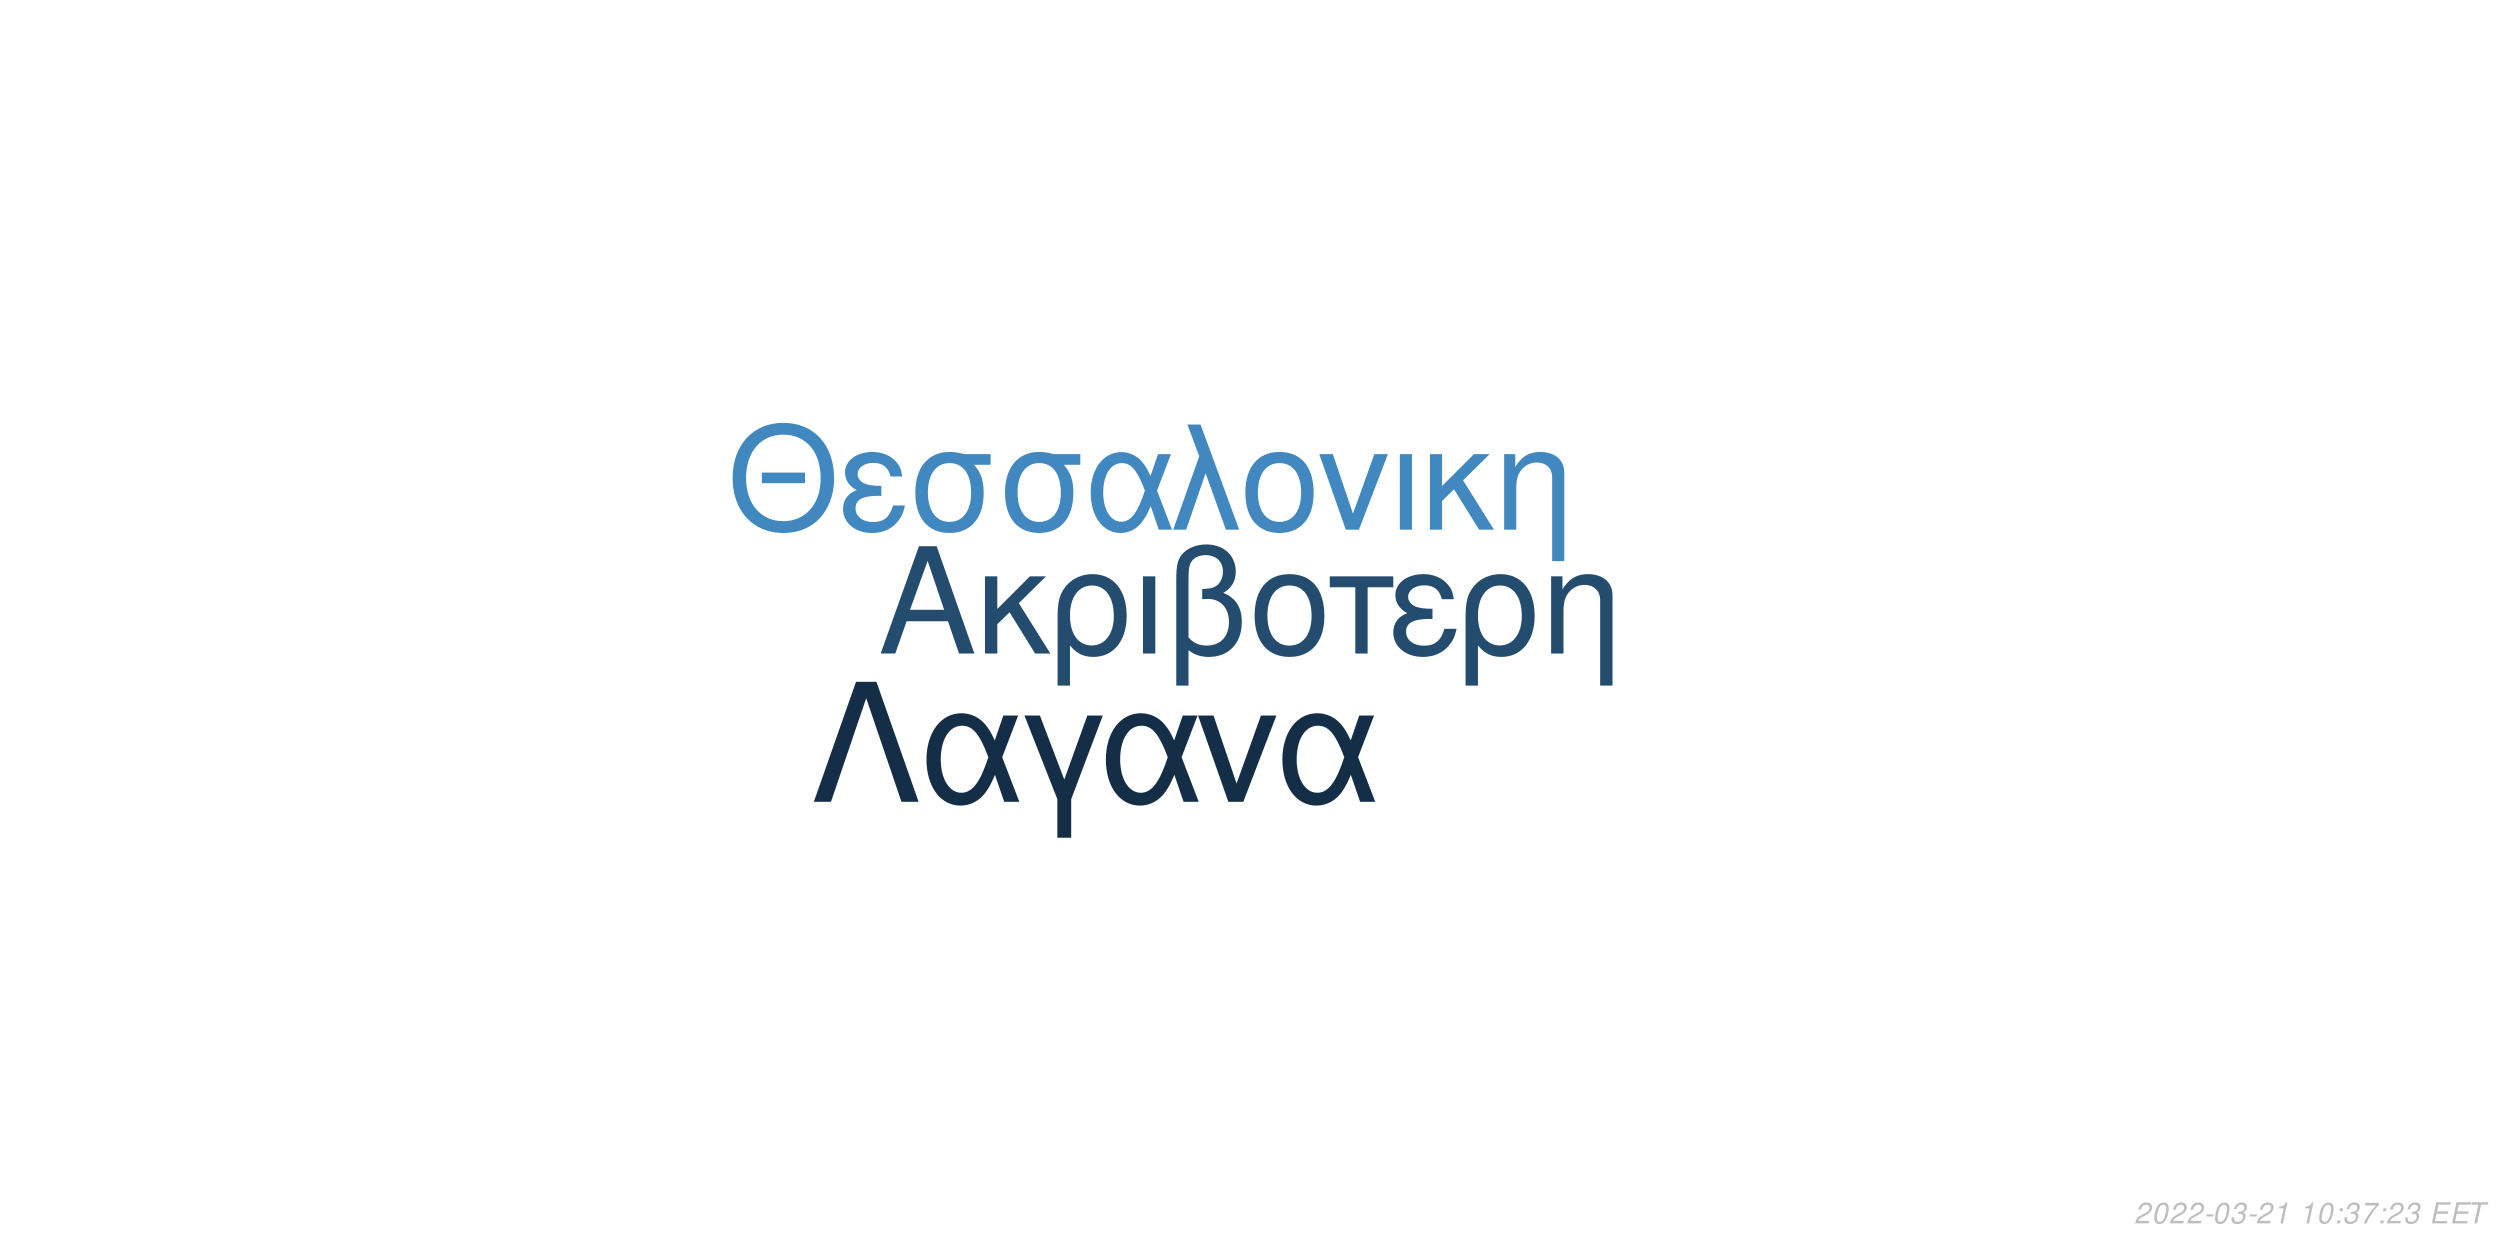
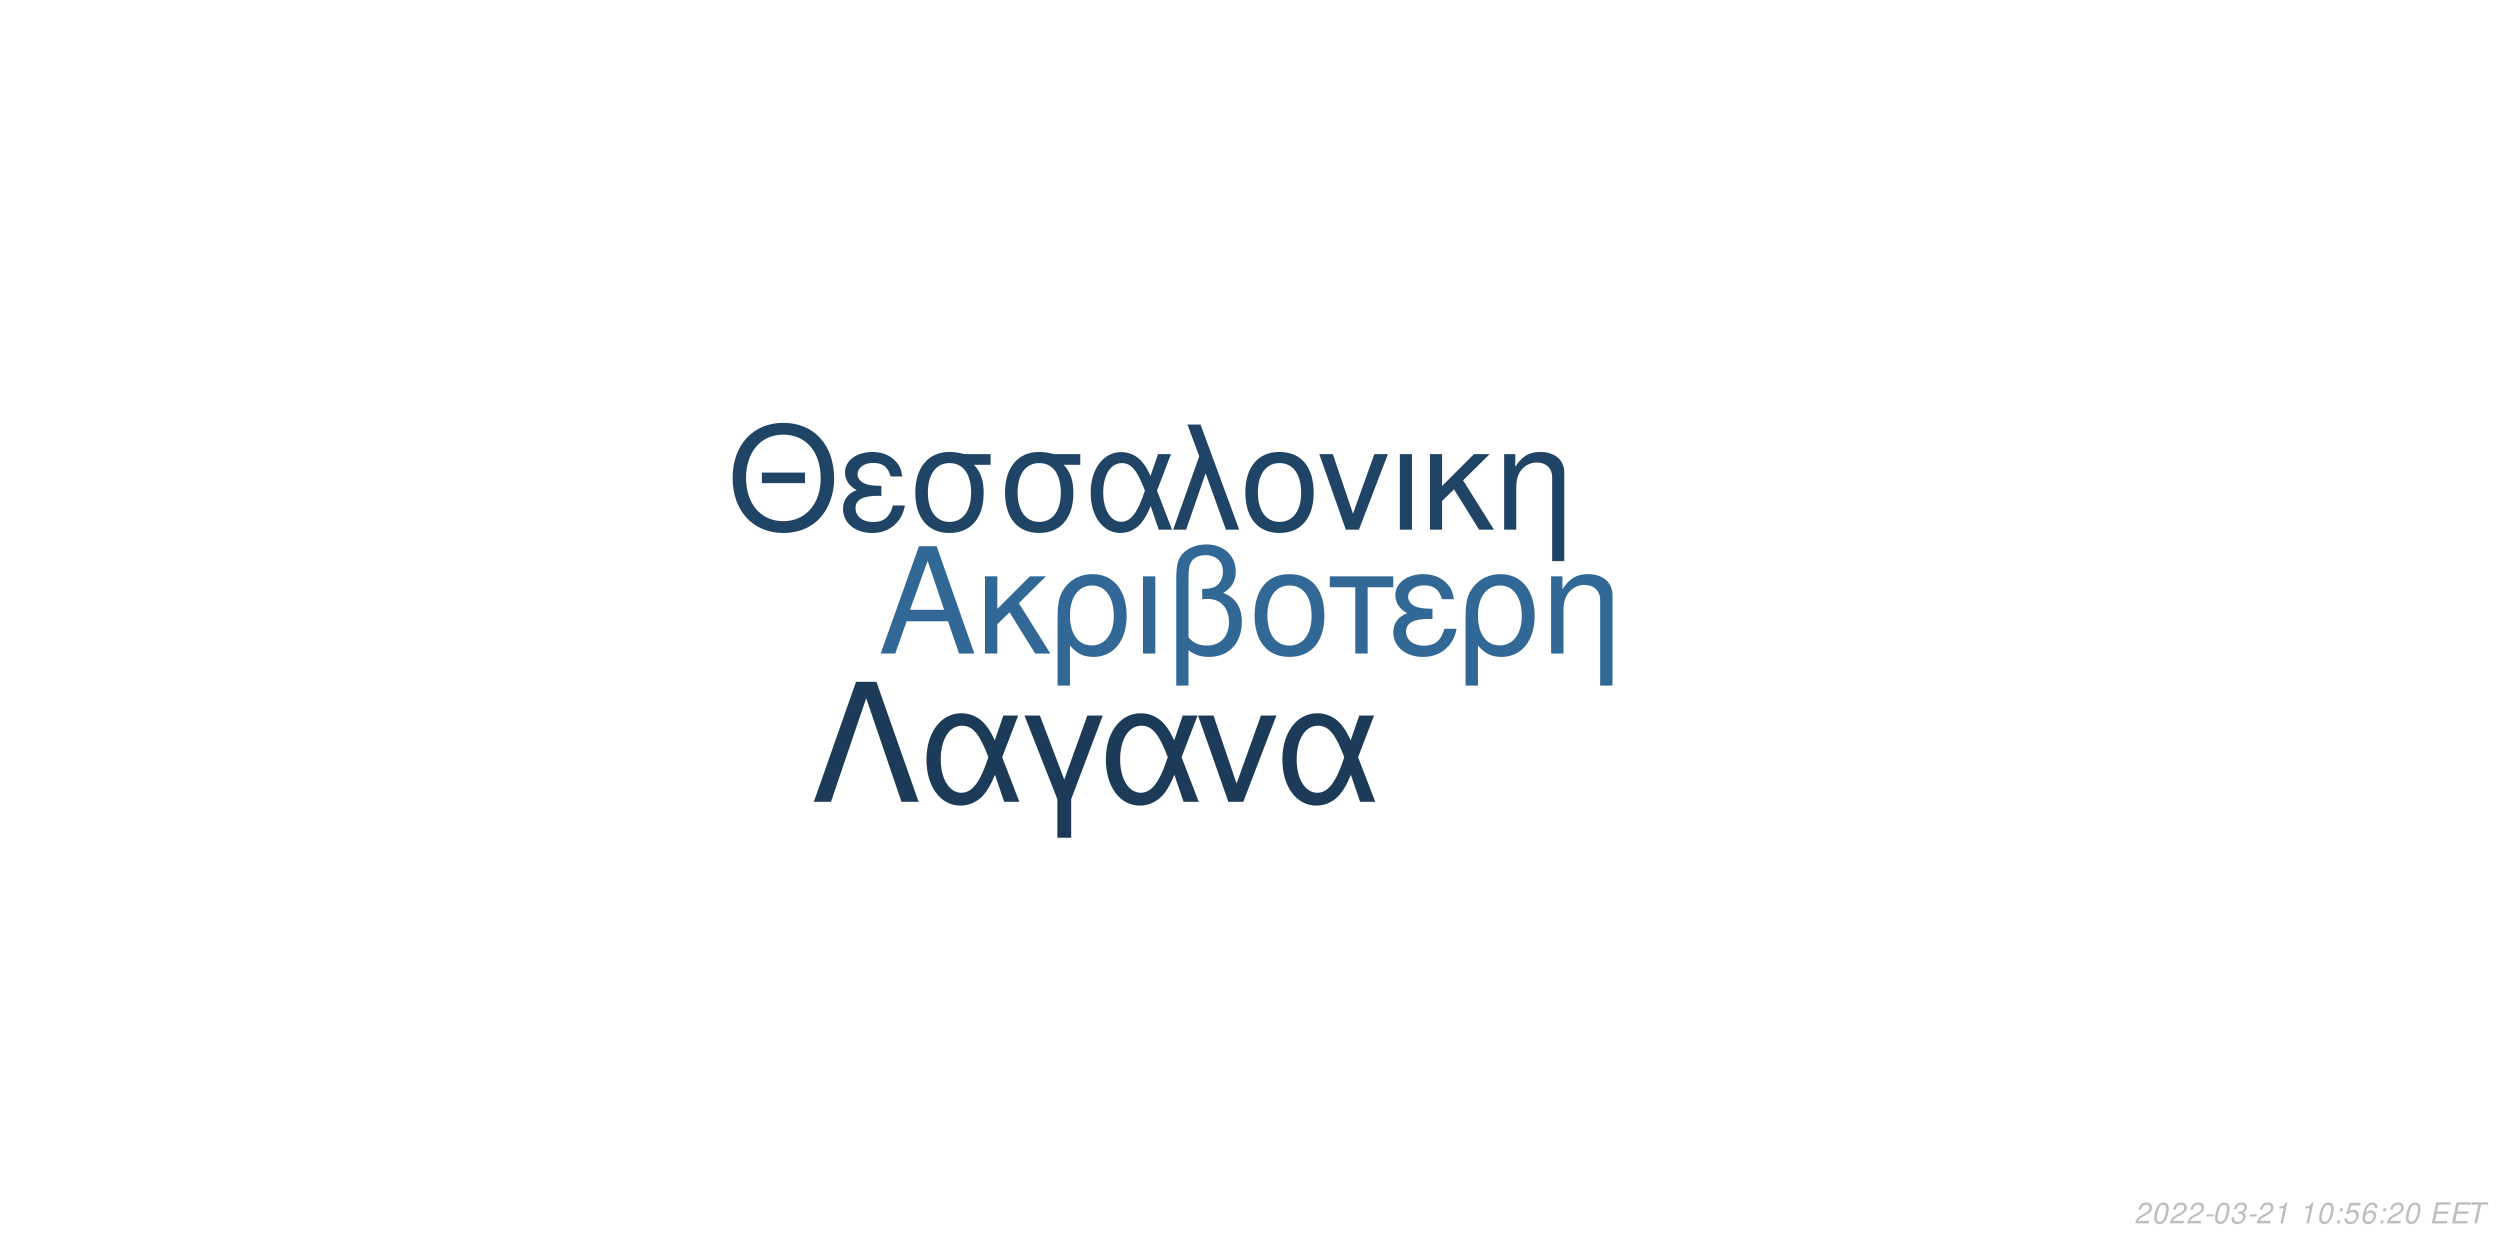
<svg xmlns="http://www.w3.org/2000/svg" xmlns:xlink="http://www.w3.org/1999/xlink" width="864pt" height="432pt" viewBox="0 0 864 432" version="1.1">
  <defs>
    <g>
      <symbol overflow="visible" id="glyph0-0">
        <path style="stroke:none;" d="" />
      </symbol>
      <symbol overflow="visible" id="glyph0-1">
        <path style="stroke:none;" d="M 24.125 -11.141 L 27.938 0 L 33.234 0 L 20.203 -37.094 L 14.094 -37.094 L 0.859 0 L 5.906 0 L 9.828 -11.141 Z M 22.797 -15.109 L 11 -15.109 L 17.094 -32.016 Z M 22.797 -15.109 " />
      </symbol>
      <symbol overflow="visible" id="glyph0-2">
        <path style="stroke:none;" d="M 7.172 -15.422 L 7.172 -26.672 L 2.906 -26.672 L 2.906 0 L 7.172 0 L 7.172 -10.125 L 11.406 -14.25 L 20.25 0 L 25.5 0 L 14.609 -17.406 L 23.969 -26.672 L 18.422 -26.672 Z M 7.172 -15.422 " />
      </symbol>
      <symbol overflow="visible" id="glyph0-3">
        <path style="stroke:none;" d="M 3 11.094 L 7.281 11.094 L 7.281 -2.797 C 9.516 -0.047 11.953 1.172 15.375 1.172 C 22.344 1.172 26.875 -4.422 26.875 -13.031 C 26.875 -21.891 22.297 -27.438 15.062 -27.438 C 11.297 -27.438 7.984 -25.906 5.797 -23.156 C 3.672 -20.516 3 -17.969 3 -12.359 Z M 14.906 -23.516 C 19.547 -23.516 22.438 -19.438 22.438 -12.922 C 22.438 -6.812 19.391 -2.797 14.812 -2.797 C 10.172 -2.797 7.281 -6.766 7.281 -13.125 C 7.281 -19.484 10.234 -23.516 14.906 -23.516 Z M 14.906 -23.516 " />
      </symbol>
      <symbol overflow="visible" id="glyph0-4">
        <path style="stroke:none;" d="M 3.516 0 L 7.781 0 L 7.781 -26.672 L 3.516 -26.672 Z M 3.516 0 " />
      </symbol>
      <symbol overflow="visible" id="glyph0-5">
        <path style="stroke:none;" d="M 4.016 11.094 L 8.25 11.094 L 8.25 -1.172 C 10.172 0.406 12.422 1.172 15.312 1.172 C 22.188 1.172 26.672 -3.609 26.672 -10.891 C 26.672 -15.984 24.578 -19.234 20.25 -20.969 C 23.109 -22.547 24.578 -25.031 24.578 -28.344 C 24.578 -33.844 20.406 -37.703 14.453 -37.703 C 10.938 -37.703 7.734 -36.391 6 -34.25 C 4.484 -32.422 4.016 -30.328 4.016 -25.391 Z M 8.25 -25.656 C 8.25 -29.359 8.5 -30.844 9.469 -32.062 C 10.375 -33.281 12.156 -34 14.094 -34 C 17.812 -34 20.156 -31.812 20.156 -28.297 C 20.156 -25.953 18.984 -23.812 17.297 -23.047 C 16.281 -22.547 15.469 -22.438 12.984 -22.297 L 12.984 -18.781 C 13.734 -18.828 14.344 -18.875 14.969 -18.875 C 19.344 -18.875 22.234 -15.719 22.234 -10.891 C 22.234 -5.906 19.281 -2.75 14.656 -2.75 C 11.953 -2.75 9.922 -3.609 8.25 -5.594 Z M 8.25 -25.656 " />
      </symbol>
      <symbol overflow="visible" id="glyph0-6">
        <path style="stroke:none;" d="M 14.094 -27.438 C 6.562 -27.438 2.094 -22.094 2.094 -13.125 C 2.094 -4.125 6.562 1.172 14.141 1.172 C 21.672 1.172 26.203 -4.172 26.203 -12.922 C 26.203 -22.188 21.828 -27.438 14.094 -27.438 Z M 14.141 -23.516 C 18.938 -23.516 21.781 -19.594 21.781 -12.984 C 21.781 -6.672 18.828 -2.75 14.141 -2.75 C 9.422 -2.75 6.516 -6.672 6.516 -13.125 C 6.516 -19.594 9.422 -23.516 14.141 -23.516 Z M 14.141 -23.516 " />
      </symbol>
      <symbol overflow="visible" id="glyph0-7">
        <path style="stroke:none;" d="M 7.891 0 L 12.156 0 L 12.156 -22.906 L 21.016 -22.906 L 21.016 -26.672 L -0.922 -26.672 L -0.922 -22.906 L 7.891 -22.906 Z M 7.891 0 " />
      </symbol>
      <symbol overflow="visible" id="glyph0-8">
        <path style="stroke:none;" d="M 14.562 -15.469 C 11.344 -15.469 9.562 -15.781 8.297 -16.438 C 6.922 -17.203 6.156 -18.328 6.156 -19.547 C 6.156 -21.891 8.453 -23.562 11.656 -23.562 C 15.062 -23.562 16.953 -22.094 17.812 -18.781 L 21.938 -18.781 C 21.578 -21.266 21.062 -22.5 19.797 -23.922 C 17.812 -26.203 14.906 -27.438 11.453 -27.438 C 5.797 -27.438 1.734 -24.375 1.734 -20.203 C 1.734 -17.609 3.156 -15.375 5.859 -13.938 C 2.797 -12.875 1.016 -10.484 1.016 -7.328 C 1.016 -2.391 5.297 1.172 11.25 1.172 C 14.969 1.172 17.906 -0.109 20.156 -2.641 C 21.578 -4.328 22.297 -5.797 22.906 -8.547 L 18.672 -8.547 C 17.5 -4.422 15.422 -2.703 11.609 -2.703 C 7.938 -2.703 5.438 -4.688 5.438 -7.578 C 5.438 -10.578 7.938 -11.953 13.484 -11.953 C 13.641 -11.953 14.094 -11.953 14.562 -11.906 Z M 14.562 -15.469 " />
      </symbol>
      <symbol overflow="visible" id="glyph0-9">
        <path style="stroke:none;" d="M 3.562 -26.672 L 3.562 0 L 7.844 0 L 7.844 -14.703 C 7.844 -17.906 8.5 -19.891 10.031 -21.531 C 11.406 -22.953 13.188 -23.719 15.062 -23.719 C 18.375 -23.719 20.516 -21.672 20.516 -18.469 L 20.516 11.094 L 24.781 11.094 L 24.781 -20.156 C 24.781 -24.578 21.469 -27.438 16.328 -27.438 C 12.359 -27.438 9.828 -25.906 7.484 -22.188 L 7.484 -26.672 Z M 3.562 -26.672 " />
      </symbol>
      <symbol overflow="visible" id="glyph1-0">
        <path style="stroke:none;" d="" />
      </symbol>
      <symbol overflow="visible" id="glyph1-1">
        <path style="stroke:none;" d="M 26.859 -19.734 L 11.953 -19.734 L 11.953 -16.094 L 26.859 -16.094 Z M 19.328 -36.922 C 8.922 -36.922 1.844 -29.25 1.844 -17.891 C 1.844 -6.484 8.875 1.141 19.391 1.141 C 23.812 1.141 27.703 -0.203 30.641 -2.688 C 34.578 -6.031 36.922 -11.656 36.922 -17.594 C 36.922 -29.297 30 -36.922 19.328 -36.922 Z M 19.328 -32.844 C 27.203 -32.844 32.281 -26.906 32.281 -17.688 C 32.281 -8.922 27.062 -2.938 19.391 -2.938 C 11.609 -2.938 6.484 -8.922 6.484 -17.891 C 6.484 -26.859 11.609 -32.844 19.328 -32.844 Z M 19.328 -32.844 " />
      </symbol>
      <symbol overflow="visible" id="glyph1-2">
        <path style="stroke:none;" d="M 14.25 -15.141 C 11.109 -15.141 9.375 -15.453 8.125 -16.094 C 6.781 -16.844 6.031 -17.938 6.031 -19.141 C 6.031 -21.422 8.266 -23.078 11.406 -23.078 C 14.75 -23.078 16.594 -21.625 17.438 -18.391 L 21.469 -18.391 C 21.125 -20.828 20.625 -22.031 19.391 -23.422 C 17.438 -25.656 14.594 -26.859 11.219 -26.859 C 5.688 -26.859 1.688 -23.875 1.688 -19.781 C 1.688 -17.234 3.094 -15.047 5.734 -13.656 C 2.734 -12.609 1 -10.266 1 -7.172 C 1 -2.344 5.188 1.141 11.016 1.141 C 14.656 1.141 17.547 -0.094 19.734 -2.594 C 21.125 -4.234 21.828 -5.688 22.422 -8.375 L 18.281 -8.375 C 17.141 -4.328 15.094 -2.641 11.359 -2.641 C 7.766 -2.641 5.328 -4.578 5.328 -7.422 C 5.328 -10.359 7.766 -11.703 13.203 -11.703 C 13.359 -11.703 13.797 -11.703 14.25 -11.656 Z M 14.25 -15.141 " />
      </symbol>
      <symbol overflow="visible" id="glyph1-3">
        <path style="stroke:none;" d="M 29 -26.109 L 19.938 -26.109 C 17.594 -26.703 16.438 -26.859 14.703 -26.859 C 7.469 -26.859 2.984 -21.469 2.984 -12.859 C 2.984 -4.031 7.375 1.141 14.797 1.141 C 22.172 1.141 26.609 -4.078 26.609 -12.656 C 26.609 -17.047 25.656 -19.828 23.266 -22.422 L 29 -22.422 Z M 14.797 -23.016 C 19.531 -23.016 22.266 -19.234 22.266 -12.75 C 22.266 -6.531 19.438 -2.688 14.797 -2.688 C 10.172 -2.688 7.328 -6.531 7.328 -12.859 C 7.328 -19.188 10.172 -23.016 14.797 -23.016 Z M 14.797 -23.016 " />
      </symbol>
      <symbol overflow="visible" id="glyph1-4">
        <path style="stroke:none;" d="M 29.344 -26.109 L 24.859 -26.109 L 22.266 -18.578 C 21.125 -21.031 20.484 -22.125 19.328 -23.469 C 17.547 -25.609 14.906 -26.812 12.156 -26.812 C 5.984 -26.812 1.594 -20.984 1.594 -12.812 C 1.594 -4.578 5.828 1.141 11.906 1.141 C 14.953 1.141 17.734 -0.344 19.625 -3.047 C 20.672 -4.531 21.281 -5.688 22.328 -8.172 L 25.109 0 L 29.703 0 L 24.516 -13.5 Z M 20.328 -13.5 C 17.891 -5.922 15.453 -2.734 12.156 -2.734 C 8.516 -2.734 5.922 -6.922 5.922 -12.812 C 5.922 -18.938 8.516 -23.016 12.359 -23.016 C 15.594 -23.016 17.688 -20.531 20.328 -13.5 Z M 20.328 -13.5 " />
      </symbol>
      <symbol overflow="visible" id="glyph1-5">
        <path style="stroke:none;" d="M 1.094 0 L 5.578 0 L 12.312 -19.484 L 19.328 0 L 23.922 0 L 10.562 -36.328 L 6.031 -36.328 L 10.109 -25.359 Z M 1.094 0 " />
      </symbol>
      <symbol overflow="visible" id="glyph1-6">
        <path style="stroke:none;" d="M 13.797 -26.859 C 6.422 -26.859 2.047 -21.625 2.047 -12.859 C 2.047 -4.031 6.422 1.141 13.859 1.141 C 21.234 1.141 25.656 -4.078 25.656 -12.656 C 25.656 -21.719 21.375 -26.859 13.797 -26.859 Z M 13.859 -23.016 C 18.531 -23.016 21.328 -19.188 21.328 -12.703 C 21.328 -6.531 18.438 -2.688 13.859 -2.688 C 9.219 -2.688 6.375 -6.531 6.375 -12.859 C 6.375 -19.188 9.219 -23.016 13.859 -23.016 Z M 13.859 -23.016 " />
      </symbol>
      <symbol overflow="visible" id="glyph1-7">
        <path style="stroke:none;" d="M 14.297 0 L 24.312 -26.109 L 19.625 -26.109 L 12.25 -5.531 L 5.281 -26.109 L 0.594 -26.109 L 9.766 0 Z M 14.297 0 " />
      </symbol>
      <symbol overflow="visible" id="glyph1-8">
        <path style="stroke:none;" d="M 3.438 0 L 7.625 0 L 7.625 -26.109 L 3.438 -26.109 Z M 3.438 0 " />
      </symbol>
      <symbol overflow="visible" id="glyph1-9">
        <path style="stroke:none;" d="M 7.031 -15.094 L 7.031 -26.109 L 2.844 -26.109 L 2.844 0 L 7.031 0 L 7.031 -9.922 L 11.156 -13.953 L 19.828 0 L 24.969 0 L 14.297 -17.047 L 23.469 -26.109 L 18.031 -26.109 Z M 7.031 -15.094 " />
      </symbol>
      <symbol overflow="visible" id="glyph1-10">
        <path style="stroke:none;" d="M 3.484 -26.109 L 3.484 0 L 7.672 0 L 7.672 -14.406 C 7.672 -17.547 8.328 -19.484 9.812 -21.078 C 11.156 -22.469 12.906 -23.219 14.75 -23.219 C 17.984 -23.219 20.078 -21.234 20.078 -18.094 L 20.078 10.859 L 24.266 10.859 L 24.266 -19.734 C 24.266 -24.062 21.031 -26.859 16 -26.859 C 12.109 -26.859 9.609 -25.359 7.328 -21.719 L 7.328 -26.109 Z M 3.484 -26.109 " />
      </symbol>
      <symbol overflow="visible" id="glyph2-0">
        <path style="stroke:none;" d="" />
      </symbol>
      <symbol overflow="visible" id="glyph2-1">
        <path style="stroke:none;" d="M 22.531 -41.484 L 15.484 -41.484 L 0.906 0 L 6.828 0 L 19 -35.797 L 31.188 0 L 37.109 0 Z M 22.531 -41.484 " />
      </symbol>
      <symbol overflow="visible" id="glyph2-2">
        <path style="stroke:none;" d="M 33.516 -29.812 L 28.391 -29.812 L 25.438 -21.219 C 24.125 -24.016 23.391 -25.266 22.078 -26.797 C 20.031 -29.25 17.016 -30.609 13.891 -30.609 C 6.828 -30.609 1.828 -23.953 1.828 -14.625 C 1.828 -5.234 6.656 1.312 13.594 1.312 C 17.078 1.312 20.266 -0.391 22.422 -3.469 C 23.609 -5.172 24.297 -6.484 25.5 -9.328 L 28.688 0 L 33.922 0 L 28 -15.422 Z M 23.219 -15.422 C 20.422 -6.766 17.641 -3.125 13.891 -3.125 C 9.734 -3.125 6.766 -7.906 6.766 -14.625 C 6.766 -21.625 9.734 -26.297 14.109 -26.297 C 17.812 -26.297 20.203 -23.453 23.219 -15.422 Z M 23.219 -15.422 " />
      </symbol>
      <symbol overflow="visible" id="glyph2-3">
        <path style="stroke:none;" d="M 12.062 12.406 L 16.844 12.406 L 16.844 -0.906 L 27.766 -29.812 L 22.422 -29.812 L 14.453 -7.688 L 6.031 -29.812 L 0.688 -29.812 L 12.062 -0.906 Z M 12.062 12.406 " />
      </symbol>
      <symbol overflow="visible" id="glyph2-4">
        <path style="stroke:none;" d="M 16.328 0 L 27.766 -29.812 L 22.422 -29.812 L 14 -6.312 L 6.031 -29.812 L 0.688 -29.812 L 11.156 0 Z M 16.328 0 " />
      </symbol>
      <symbol overflow="visible" id="glyph3-0">
        <path style="stroke:none;" d="" />
      </symbol>
      <symbol overflow="visible" id="glyph3-1">
        <path style="stroke:none;" d="M 5.234 -0.875 L 1.469 -0.875 C 1.641 -1.375 2.203 -1.891 3.109 -2.344 L 4.234 -2.938 C 5.562 -3.625 6.219 -4.469 6.219 -5.484 C 6.219 -5.938 6.062 -6.359 5.797 -6.656 C 5.469 -7.047 4.984 -7.234 4.312 -7.234 C 2.766 -7.234 1.891 -6.453 1.484 -4.734 L 2.375 -4.734 C 2.484 -5.188 2.609 -5.484 2.797 -5.75 C 3.094 -6.203 3.609 -6.453 4.188 -6.453 C 4.891 -6.453 5.344 -6.031 5.344 -5.375 C 5.344 -4.703 4.859 -4.094 4.016 -3.656 L 2.984 -3.125 C 1.234 -2.188 0.797 -1.656 0.344 -0.016 L 5.047 -0.016 Z M 5.234 -0.875 " />
      </symbol>
      <symbol overflow="visible" id="glyph3-2">
        <path style="stroke:none;" d="M 4.203 -7.234 C 3.375 -7.234 2.688 -6.812 2.125 -5.984 C 1.484 -5.047 0.984 -3.188 0.984 -1.734 C 0.984 -1.109 1.172 -0.562 1.484 -0.266 C 1.797 0.047 2.281 0.234 2.766 0.234 C 3.625 0.234 4.281 -0.156 4.859 -1.016 C 5.516 -1.953 6 -3.797 6 -5.266 C 6 -6.5 5.328 -7.234 4.203 -7.234 Z M 4.094 -6.453 C 4.734 -6.453 5.125 -5.984 5.125 -5.156 C 5.125 -4.203 4.781 -2.625 4.406 -1.812 C 3.984 -0.938 3.516 -0.547 2.875 -0.547 C 2.25 -0.547 1.875 -1.031 1.875 -1.828 C 1.875 -2.797 2.203 -4.344 2.594 -5.203 C 2.984 -6.047 3.453 -6.453 4.094 -6.453 Z M 4.094 -6.453 " />
      </symbol>
      <symbol overflow="visible" id="glyph3-3">
        <path style="stroke:none;" d="M 3.516 -3.125 L 1.125 -3.125 L 0.969 -2.406 L 3.359 -2.406 Z M 3.516 -3.125 " />
      </symbol>
      <symbol overflow="visible" id="glyph3-4">
        <path style="stroke:none;" d="M 2.922 -3.312 C 3.125 -3.344 3.234 -3.344 3.375 -3.344 C 4.203 -3.344 4.688 -3 4.688 -2.406 C 4.688 -1.312 3.906 -0.547 2.781 -0.547 C 2.047 -0.547 1.594 -0.938 1.594 -1.562 C 1.594 -1.719 1.609 -1.844 1.656 -2.094 L 0.766 -2.094 C 0.734 -1.797 0.719 -1.641 0.719 -1.469 C 0.719 -0.375 1.406 0.234 2.641 0.234 C 3.547 0.234 4.297 -0.078 4.812 -0.656 C 5.266 -1.156 5.562 -1.875 5.562 -2.547 C 5.562 -3.125 5.344 -3.453 4.797 -3.734 C 5.641 -4.234 6.016 -4.844 6.016 -5.734 C 6.016 -6.656 5.312 -7.234 4.203 -7.234 C 3.375 -7.234 2.672 -6.938 2.188 -6.375 C 1.891 -6.031 1.703 -5.641 1.516 -4.906 L 2.391 -4.906 C 2.5 -5.359 2.594 -5.594 2.734 -5.812 C 3.047 -6.234 3.516 -6.453 4.078 -6.453 C 4.734 -6.453 5.141 -6.125 5.141 -5.578 C 5.141 -5.188 5.016 -4.797 4.797 -4.547 C 4.516 -4.234 4 -4.062 3.266 -4.062 L 3.078 -4.062 Z M 2.922 -3.312 " />
      </symbol>
      <symbol overflow="visible" id="glyph3-5">
        <path style="stroke:none;" d="M 3.703 -5.188 L 2.594 0 L 3.469 0 L 5.016 -7.234 L 4.438 -7.234 C 3.906 -6.156 3.688 -6.016 2.234 -5.812 L 2.109 -5.188 Z M 3.703 -5.188 " />
      </symbol>
      <symbol overflow="visible" id="glyph3-6">
        <path style="stroke:none;" d="" />
      </symbol>
      <symbol overflow="visible" id="glyph3-7">
        <path style="stroke:none;" d="M 2.359 -1.031 L 1.312 -1.031 L 1.094 0 L 2.141 0 Z M 3.266 -5.234 L 2.219 -5.234 L 2 -4.203 L 3.047 -4.203 Z M 3.266 -5.234 " />
      </symbol>
      <symbol overflow="visible" id="glyph3-8">
-         <path style="stroke:none;" d="M 6.703 -7.094 L 1.953 -7.094 L 1.766 -6.219 L 5.594 -6.219 C 3.344 -3.688 2.266 -2.109 1.375 0 L 2.344 0 C 3.031 -1.906 4.828 -4.594 6.547 -6.281 Z M 6.703 -7.094 " />
+         <path style="stroke:none;" d="M 6.297 -7.094 L 2.594 -7.094 L 1.234 -3.234 L 2.047 -3.234 C 2.656 -3.766 2.938 -3.906 3.531 -3.906 C 4.328 -3.906 4.797 -3.453 4.797 -2.688 C 4.797 -1.438 3.969 -0.547 2.828 -0.547 C 2.031 -0.547 1.609 -0.938 1.578 -1.734 L 0.703 -1.734 L 0.703 -1.516 C 0.703 -0.938 0.844 -0.547 1.188 -0.266 C 1.562 0.062 2.078 0.234 2.703 0.234 C 3.656 0.234 4.391 -0.156 4.984 -0.922 C 5.422 -1.5 5.672 -2.234 5.672 -2.953 C 5.672 -4 4.938 -4.672 3.812 -4.672 C 3.328 -4.672 2.906 -4.547 2.406 -4.234 L 3.109 -6.219 L 6.109 -6.219 Z M 6.297 -7.094 " />
      </symbol>
      <symbol overflow="visible" id="glyph3-9">
+         <path style="stroke:none;" d="M 6.125 -5.344 L 6.141 -5.625 C 6.141 -6.609 5.453 -7.234 4.391 -7.234 C 3.438 -7.234 2.641 -6.719 2.016 -5.703 C 1.422 -4.781 0.938 -2.953 0.938 -1.688 C 0.938 -0.516 1.688 0.234 2.859 0.234 C 3.703 0.234 4.438 -0.156 5 -0.875 C 5.406 -1.422 5.672 -2.156 5.672 -2.766 C 5.672 -3.812 4.969 -4.5 3.906 -4.5 C 3.234 -4.5 2.672 -4.234 2.094 -3.625 C 2.406 -5.375 3.234 -6.453 4.25 -6.453 C 4.703 -6.453 5.062 -6.234 5.172 -5.844 C 5.203 -5.719 5.234 -5.578 5.25 -5.344 Z M 3.656 -3.734 C 4.344 -3.734 4.797 -3.281 4.797 -2.625 C 4.797 -1.469 3.984 -0.547 2.984 -0.547 C 2.297 -0.547 1.812 -1.047 1.812 -1.766 C 1.812 -2.859 2.625 -3.734 3.656 -3.734 Z M 3.656 -3.734 " />
+       </symbol>
+       <symbol overflow="visible" id="glyph3-10">
        <path style="stroke:none;" d="M 2.547 -3.312 L 6.5 -3.312 L 6.688 -4.141 L 2.719 -4.141 L 3.219 -6.469 L 7.344 -6.469 L 7.516 -7.297 L 2.453 -7.297 L 0.906 0 L 6.125 0 L 6.297 -0.812 L 2.016 -0.812 Z M 2.547 -3.312 " />
      </symbol>
-       <symbol overflow="visible" id="glyph3-10">
+       <symbol overflow="visible" id="glyph3-11">
        <path style="stroke:none;" d="M 4.938 -6.469 L 7.312 -6.469 L 7.484 -7.297 L 1.75 -7.297 L 1.578 -6.469 L 3.984 -6.469 L 2.609 0 L 3.547 0 Z M 4.938 -6.469 " />
      </symbol>
    </g>
  </defs>
  <g id="surface1">
    <rect x="0" y="0" width="864" height="432" style="fill:rgb(100%,100%,100%);fill-opacity:1;stroke:none;" />
-     <g style="fill:rgb(14.118%,29.804%,43.529%);fill-opacity:1;">
+     <g style="fill:rgb(19.608%,40.784%,58.824%);fill-opacity:1;">
      <use xlink:href="#glyph0-1" x="303.5" y="225.861" />
      <use xlink:href="#glyph0-2" x="337.5" y="225.861" />
      <use xlink:href="#glyph0-3" x="362.5" y="225.861" />
      <use xlink:href="#glyph0-4" x="391.5" y="225.861" />
      <use xlink:href="#glyph0-5" x="402.5" y="225.861" />
      <use xlink:href="#glyph0-6" x="431.5" y="225.861" />
      <use xlink:href="#glyph0-7" x="460.5" y="225.861" />
      <use xlink:href="#glyph0-8" x="480.5" y="225.861" />
      <use xlink:href="#glyph0-3" x="503.5" y="225.861" />
      <use xlink:href="#glyph0-9" x="532.5" y="225.861" />
    </g>
-     <g style="fill:rgb(25.882%,53.333%,75.294%);fill-opacity:1;">
+     <g style="fill:rgb(12.549%,26.667%,39.608%);fill-opacity:1;">
      <use xlink:href="#glyph1-1" x="251.348" y="183.058" />
      <use xlink:href="#glyph1-2" x="290.348" y="183.058" />
      <use xlink:href="#glyph1-3" x="313.348" y="183.058" />
      <use xlink:href="#glyph1-3" x="344.348" y="183.058" />
      <use xlink:href="#glyph1-4" x="375.348" y="183.058" />
      <use xlink:href="#glyph1-5" x="404.348" y="183.058" />
      <use xlink:href="#glyph1-6" x="428.348" y="183.058" />
      <use xlink:href="#glyph1-7" x="455.348" y="183.058" />
      <use xlink:href="#glyph1-8" x="480.348" y="183.058" />
      <use xlink:href="#glyph1-9" x="491.348" y="183.058" />
      <use xlink:href="#glyph1-10" x="516.348" y="183.058" />
    </g>
-     <g style="fill:rgb(8.235%,18.039%,27.843%);fill-opacity:1;">
+     <g style="fill:rgb(10.588%,23.137%,34.902%);fill-opacity:1;">
      <use xlink:href="#glyph2-1" x="280.359" y="277.105" />
      <use xlink:href="#glyph2-2" x="318.359" y="277.105" />
      <use xlink:href="#glyph2-3" x="353.359" y="277.105" />
      <use xlink:href="#glyph2-2" x="380.359" y="277.105" />
      <use xlink:href="#glyph2-4" x="413.359" y="277.105" />
      <use xlink:href="#glyph2-2" x="441.359" y="277.105" />
    </g>
    <g style="fill:rgb(74.51%,74.51%,74.51%);fill-opacity:1;">
      <use xlink:href="#glyph3-1" x="737.52" y="422.81" />
      <use xlink:href="#glyph3-2" x="743.52" y="422.81" />
      <use xlink:href="#glyph3-1" x="749.52" y="422.81" />
      <use xlink:href="#glyph3-1" x="755.52" y="422.81" />
      <use xlink:href="#glyph3-3" x="761.52" y="422.81" />
      <use xlink:href="#glyph3-2" x="764.52" y="422.81" />
      <use xlink:href="#glyph3-4" x="770.52" y="422.81" />
      <use xlink:href="#glyph3-3" x="776.52" y="422.81" />
      <use xlink:href="#glyph3-1" x="779.52" y="422.81" />
      <use xlink:href="#glyph3-5" x="785.52" y="422.81" />
      <use xlink:href="#glyph3-6" x="791.52" y="422.81" />
      <use xlink:href="#glyph3-5" x="794.52" y="422.81" />
      <use xlink:href="#glyph3-2" x="800.52" y="422.81" />
      <use xlink:href="#glyph3-7" x="806.52" y="422.81" />
-       <use xlink:href="#glyph3-4" x="809.52" y="422.81" />
-       <use xlink:href="#glyph3-8" x="815.52" y="422.81" />
+       <use xlink:href="#glyph3-8" x="809.52" y="422.81" />
+       <use xlink:href="#glyph3-9" x="815.52" y="422.81" />
      <use xlink:href="#glyph3-7" x="821.52" y="422.81" />
      <use xlink:href="#glyph3-1" x="824.52" y="422.81" />
-       <use xlink:href="#glyph3-4" x="830.52" y="422.81" />
+       <use xlink:href="#glyph3-2" x="830.52" y="422.81" />
      <use xlink:href="#glyph3-6" x="836.52" y="422.81" />
-       <use xlink:href="#glyph3-9" x="839.52" y="422.81" />
-       <use xlink:href="#glyph3-9" x="846.52" y="422.81" />
-       <use xlink:href="#glyph3-10" x="852.52" y="422.81" />
+       <use xlink:href="#glyph3-10" x="839.52" y="422.81" />
+       <use xlink:href="#glyph3-10" x="846.52" y="422.81" />
+       <use xlink:href="#glyph3-11" x="852.52" y="422.81" />
    </g>
  </g>
</svg>
